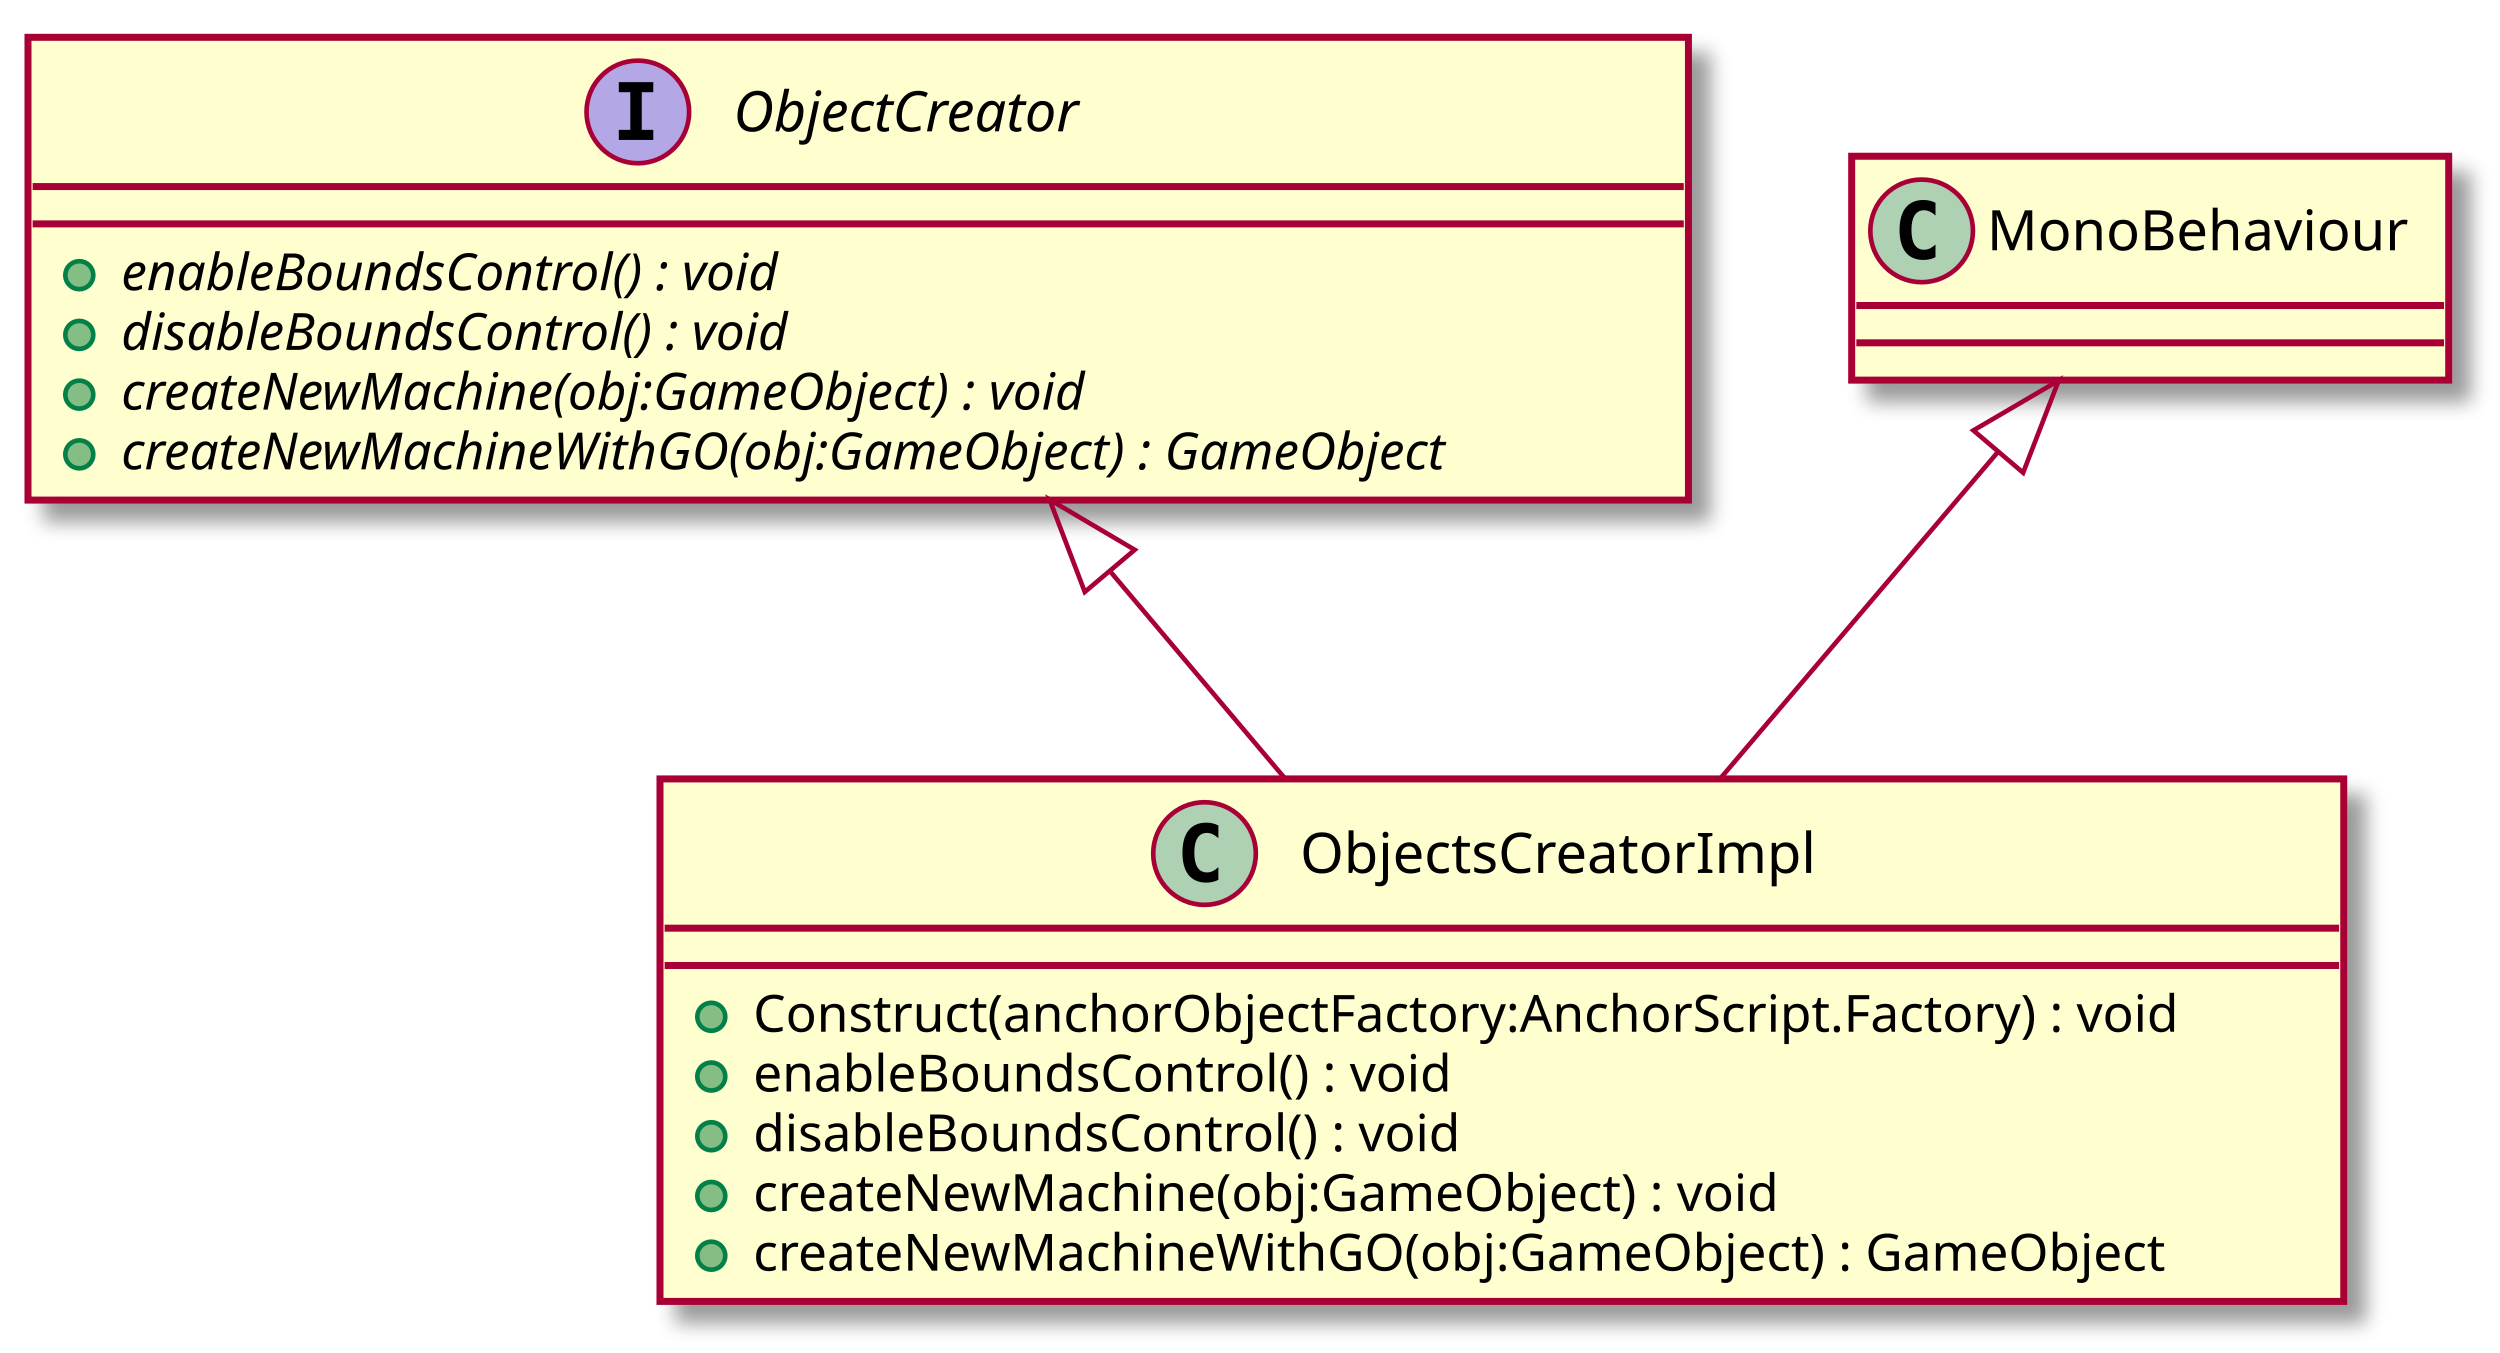
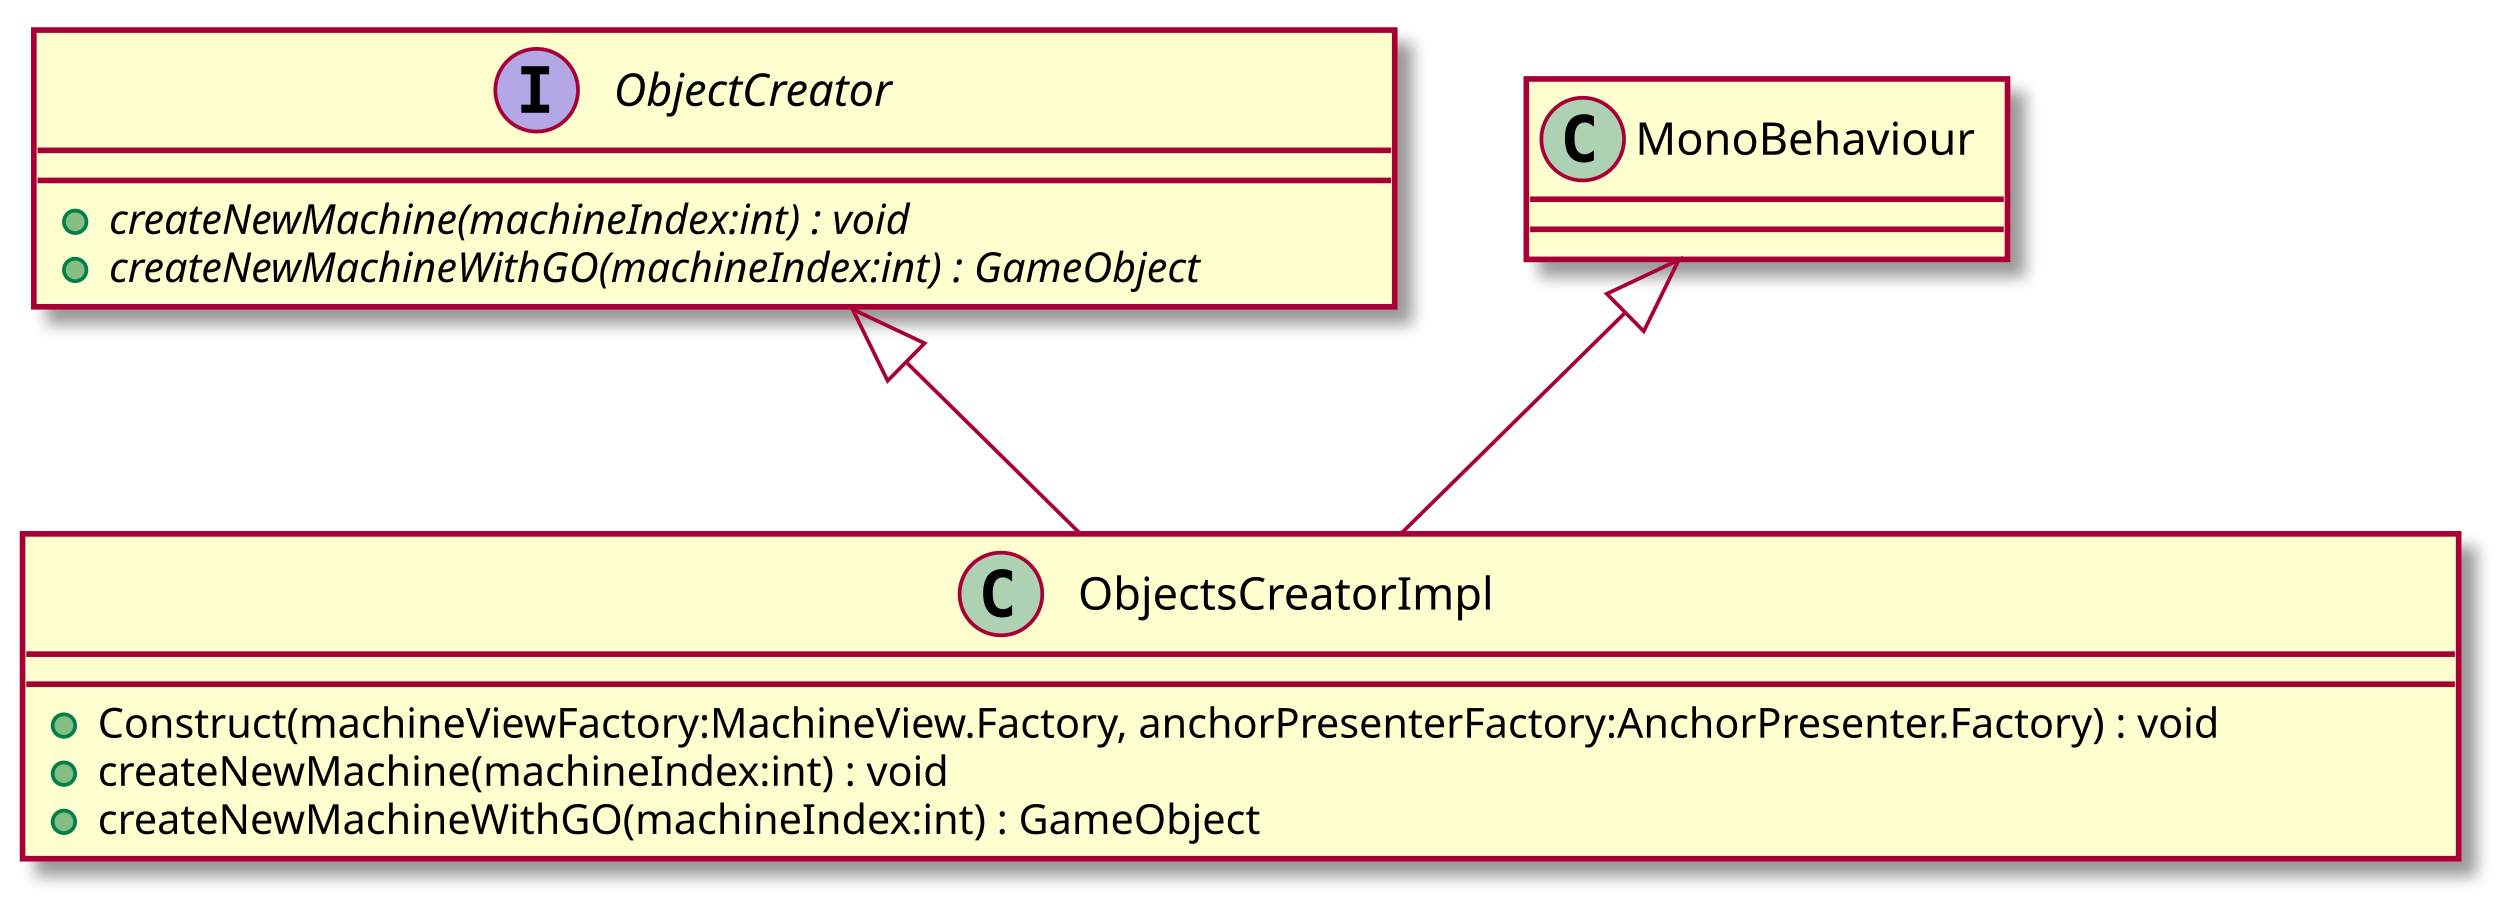
- <svg xmlns="http://www.w3.org/2000/svg" contentScriptType="application/ecmascript" contentStyleType="text/css" height="290px" preserveAspectRatio="none" style="width:536px;height:290px;" version="1.1" viewBox="0 0 536 290" width="536px" zoomAndPan="magnify">
+ <svg xmlns="http://www.w3.org/2000/svg" contentScriptType="application/ecmascript" contentStyleType="text/css" height="239px" preserveAspectRatio="none" style="width:665px;height:239px;" version="1.1" viewBox="0 0 665 239" width="665px" zoomAndPan="magnify">
  <defs>
-     <filter height="300%" id="fz1p2150ftkah" width="300%" x="-1" y="-1">
+     <filter height="300%" id="f1n7ohv8uojvx3" width="300%" x="-1" y="-1">
      <feGaussianBlur result="blurOut" stdDeviation="2.0" />
      <feColorMatrix in="blurOut" result="blurOut2" type="matrix" values="0 0 0 0 0 0 0 0 0 0 0 0 0 0 0 0 0 0 .4 0" />
      <feOffset dx="4.0" dy="4.0" in="blurOut2" result="blurOut3" />
      <feBlend in="SourceGraphic" in2="blurOut3" mode="normal" />
    </filter>
  </defs>
  <g>
-     <rect fill="#FEFECE" filter="url(#fz1p2150ftkah)" height="99.219" id="ObjectCreator" style="stroke: #A80036; stroke-width: 1.5;" width="356" x="6" y="8" />
-     <ellipse cx="136.75" cy="24" fill="#B4A7E5" rx="11" ry="11" style="stroke: #A80036; stroke-width: 1.0;" />
-     <path d="M132.672,19.766 L132.672,17.609 L140.062,17.609 L140.062,19.766 L137.594,19.766 L137.594,27.844 L140.062,27.844 L140.062,30 L132.672,30 L132.672,27.844 L135.141,27.844 L135.141,19.766 L132.672,19.766 Z " />
-     <text fill="#000000" font-family="sans-serif" font-size="12" font-style="italic" lengthAdjust="spacingAndGlyphs" textLength="86" x="157.25" y="28.154">ObjectCreator</text>
-     <line style="stroke: #A80036; stroke-width: 1.5;" x1="7" x2="361" y1="40" y2="40" />
-     <line style="stroke: #A80036; stroke-width: 1.5;" x1="7" x2="361" y1="48" y2="48" />
-     <ellipse cx="17" cy="59" fill="#84BE84" rx="3" ry="3" style="stroke: #038048; stroke-width: 1.0;" />
-     <text fill="#000000" font-family="sans-serif" font-size="11" font-style="italic" lengthAdjust="spacingAndGlyphs" textLength="165" x="26" y="62.21">enableBoundsControl() : void</text>
-     <ellipse cx="17" cy="71.805" fill="#84BE84" rx="3" ry="3" style="stroke: #038048; stroke-width: 1.0;" />
-     <text fill="#000000" font-family="sans-serif" font-size="11" font-style="italic" lengthAdjust="spacingAndGlyphs" textLength="167" x="26" y="75.015">disableBoundsControl() : void</text>
-     <ellipse cx="17" cy="84.609" fill="#84BE84" rx="3" ry="3" style="stroke: #038048; stroke-width: 1.0;" />
-     <text fill="#000000" font-family="sans-serif" font-size="11" font-style="italic" lengthAdjust="spacingAndGlyphs" textLength="241" x="26" y="87.82">createNewMachine(obj:GameObject) : void</text>
-     <ellipse cx="17" cy="97.414" fill="#84BE84" rx="3" ry="3" style="stroke: #038048; stroke-width: 1.0;" />
-     <text fill="#000000" font-family="sans-serif" font-size="11" font-style="italic" lengthAdjust="spacingAndGlyphs" textLength="330" x="26" y="100.624">createNewMachineWithGO(obj:GameObject) : GameObject</text>
-     <rect fill="#FEFECE" filter="url(#fz1p2150ftkah)" height="112.023" id="ObjectsCreatorImpl" style="stroke: #A80036; stroke-width: 1.5;" width="361" x="141.5" y="167" />
-     <ellipse cx="258.25" cy="183" fill="#ADD1B2" rx="11" ry="11" style="stroke: #A80036; stroke-width: 1.0;" />
-     <path d="M261.219,188.641 Q260.641,188.938 260,189.078 Q259.359,189.234 258.656,189.234 Q256.156,189.234 254.828,187.594 Q253.516,185.938 253.516,182.812 Q253.516,179.688 254.828,178.031 Q256.156,176.375 258.656,176.375 Q259.359,176.375 260,176.531 Q260.656,176.688 261.219,176.984 L261.219,179.703 Q260.594,179.125 260,178.859 Q259.406,178.578 258.781,178.578 Q257.438,178.578 256.75,179.656 Q256.062,180.719 256.062,182.812 Q256.062,184.906 256.75,185.984 Q257.438,187.047 258.781,187.047 Q259.406,187.047 260,186.781 Q260.594,186.5 261.219,185.922 L261.219,188.641 Z " />
-     <text fill="#000000" font-family="sans-serif" font-size="12" lengthAdjust="spacingAndGlyphs" textLength="119" x="278.75" y="187.154">ObjectsCreatorImpl</text>
-     <line style="stroke: #A80036; stroke-width: 1.5;" x1="142.5" x2="501.5" y1="199" y2="199" />
-     <line style="stroke: #A80036; stroke-width: 1.5;" x1="142.5" x2="501.5" y1="207" y2="207" />
-     <ellipse cx="152.5" cy="218" fill="#84BE84" rx="3" ry="3" style="stroke: #038048; stroke-width: 1.0;" />
-     <text fill="#000000" font-family="sans-serif" font-size="11" lengthAdjust="spacingAndGlyphs" textLength="335" x="161.5" y="221.21">Construct(anchorObjectFactory:AnchorScript.Factory) : void</text>
-     <ellipse cx="152.5" cy="230.805" fill="#84BE84" rx="3" ry="3" style="stroke: #038048; stroke-width: 1.0;" />
-     <text fill="#000000" font-family="sans-serif" font-size="11" lengthAdjust="spacingAndGlyphs" textLength="165" x="161.5" y="234.015">enableBoundsControl() : void</text>
-     <ellipse cx="152.5" cy="243.609" fill="#84BE84" rx="3" ry="3" style="stroke: #038048; stroke-width: 1.0;" />
-     <text fill="#000000" font-family="sans-serif" font-size="11" lengthAdjust="spacingAndGlyphs" textLength="168" x="161.5" y="246.82">disableBoundsControl() : void</text>
-     <ellipse cx="152.5" cy="256.414" fill="#84BE84" rx="3" ry="3" style="stroke: #038048; stroke-width: 1.0;" />
-     <text fill="#000000" font-family="sans-serif" font-size="11" lengthAdjust="spacingAndGlyphs" textLength="240" x="161.5" y="259.625">createNewMachine(obj:GameObject) : void</text>
-     <ellipse cx="152.5" cy="269.219" fill="#84BE84" rx="3" ry="3" style="stroke: #038048; stroke-width: 1.0;" />
-     <text fill="#000000" font-family="sans-serif" font-size="11" lengthAdjust="spacingAndGlyphs" textLength="328" x="161.5" y="272.429">createNewMachineWithGO(obj:GameObject) : GameObject</text>
-     <rect fill="#FEFECE" filter="url(#fz1p2150ftkah)" height="48" id="MonoBehaviour" style="stroke: #A80036; stroke-width: 1.5;" width="128" x="397" y="33.5" />
-     <ellipse cx="412" cy="49.5" fill="#ADD1B2" rx="11" ry="11" style="stroke: #A80036; stroke-width: 1.0;" />
-     <path d="M414.969,55.141 Q414.391,55.438 413.75,55.578 Q413.109,55.734 412.406,55.734 Q409.906,55.734 408.578,54.094 Q407.266,52.438 407.266,49.312 Q407.266,46.188 408.578,44.531 Q409.906,42.875 412.406,42.875 Q413.109,42.875 413.75,43.031 Q414.406,43.188 414.969,43.484 L414.969,46.203 Q414.344,45.625 413.75,45.359 Q413.156,45.078 412.531,45.078 Q411.188,45.078 410.5,46.156 Q409.812,47.219 409.812,49.312 Q409.812,51.406 410.5,52.484 Q411.188,53.547 412.531,53.547 Q413.156,53.547 413.75,53.281 Q414.344,53 414.969,52.422 L414.969,55.141 Z " />
-     <text fill="#000000" font-family="sans-serif" font-size="12" lengthAdjust="spacingAndGlyphs" textLength="96" x="426" y="53.654">MonoBehaviour</text>
-     <line style="stroke: #A80036; stroke-width: 1.5;" x1="398" x2="524" y1="65.5" y2="65.5" />
-     <line style="stroke: #A80036; stroke-width: 1.5;" x1="398" x2="524" y1="73.5" y2="73.5" />
-     <path d="M428.26,97.01 C410.53,117.87 388.32,143.99 368.79,166.96 " fill="none" id="MonoBehaviour&lt;-ObjectsCreatorImpl" style="stroke: #A80036; stroke-width: 1.0;" />
-     <polygon fill="none" points="423.09,92.28,441.38,81.58,433.76,101.35,423.09,92.28" style="stroke: #A80036; stroke-width: 1.0;" />
-     <path d="M238.12,122.62 C250.49,137.28 263.54,152.74 275.56,166.98 " fill="none" id="ObjectCreator&lt;-ObjectsCreatorImpl" style="stroke: #A80036; stroke-width: 1.0;" />
-     <polygon fill="none" points="232.58,126.91,225.03,107.11,243.28,117.88,232.58,126.91" style="stroke: #A80036; stroke-width: 1.0;" />
+     <rect fill="#FEFECE" filter="url(#f1n7ohv8uojvx3)" height="73.609" id="ObjectCreator" style="stroke: #A80036; stroke-width: 1.5;" width="362" x="9" y="8" />
+     <ellipse cx="142.75" cy="24" fill="#B4A7E5" rx="11" ry="11" style="stroke: #A80036; stroke-width: 1.0;" />
+     <path d="M138.672,19.766 L138.672,17.609 L146.062,17.609 L146.062,19.766 L143.594,19.766 L143.594,27.844 L146.062,27.844 L146.062,30 L138.672,30 L138.672,27.844 L141.141,27.844 L141.141,19.766 L138.672,19.766 Z " />
+     <text fill="#000000" font-family="sans-serif" font-size="12" font-style="italic" lengthAdjust="spacingAndGlyphs" textLength="86" x="163.25" y="28.154">ObjectCreator</text>
+     <line style="stroke: #A80036; stroke-width: 1.5;" x1="10" x2="370" y1="40" y2="40" />
+     <line style="stroke: #A80036; stroke-width: 1.5;" x1="10" x2="370" y1="48" y2="48" />
+     <ellipse cx="20" cy="59" fill="#84BE84" rx="3" ry="3" style="stroke: #038048; stroke-width: 1.0;" />
+     <text fill="#000000" font-family="sans-serif" font-size="11" font-style="italic" lengthAdjust="spacingAndGlyphs" textLength="247" x="29" y="62.21">createNewMachine(machineIndex:int) : void</text>
+     <ellipse cx="20" cy="71.805" fill="#84BE84" rx="3" ry="3" style="stroke: #038048; stroke-width: 1.0;" />
+     <text fill="#000000" font-family="sans-serif" font-size="11" font-style="italic" lengthAdjust="spacingAndGlyphs" textLength="336" x="29" y="75.015">createNewMachineWithGO(machineIndex:int) : GameObject</text>
+     <rect fill="#FEFECE" filter="url(#f1n7ohv8uojvx3)" height="86.414" id="ObjectsCreatorImpl" style="stroke: #A80036; stroke-width: 1.5;" width="648" x="6" y="142" />
+     <ellipse cx="266.25" cy="158" fill="#ADD1B2" rx="11" ry="11" style="stroke: #A80036; stroke-width: 1.0;" />
+     <path d="M269.219,163.641 Q268.641,163.938 268,164.078 Q267.359,164.234 266.656,164.234 Q264.156,164.234 262.828,162.594 Q261.516,160.938 261.516,157.812 Q261.516,154.688 262.828,153.031 Q264.156,151.375 266.656,151.375 Q267.359,151.375 268,151.531 Q268.656,151.688 269.219,151.984 L269.219,154.703 Q268.594,154.125 268,153.859 Q267.406,153.578 266.781,153.578 Q265.438,153.578 264.75,154.656 Q264.062,155.719 264.062,157.812 Q264.062,159.906 264.75,160.984 Q265.438,162.047 266.781,162.047 Q267.406,162.047 268,161.781 Q268.594,161.5 269.219,160.922 L269.219,163.641 Z " />
+     <text fill="#000000" font-family="sans-serif" font-size="12" lengthAdjust="spacingAndGlyphs" textLength="119" x="286.75" y="162.154">ObjectsCreatorImpl</text>
+     <line style="stroke: #A80036; stroke-width: 1.5;" x1="7" x2="653" y1="174" y2="174" />
+     <line style="stroke: #A80036; stroke-width: 1.5;" x1="7" x2="653" y1="182" y2="182" />
+     <ellipse cx="17" cy="193" fill="#84BE84" rx="3" ry="3" style="stroke: #038048; stroke-width: 1.0;" />
+     <text fill="#000000" font-family="sans-serif" font-size="11" lengthAdjust="spacingAndGlyphs" textLength="622" x="26" y="196.21">Construct(machineViewFactory:MachineView.Factory, anchorPresenterFactory:AnchorPresenter.Factory) : void</text>
+     <ellipse cx="17" cy="205.805" fill="#84BE84" rx="3" ry="3" style="stroke: #038048; stroke-width: 1.0;" />
+     <text fill="#000000" font-family="sans-serif" font-size="11" lengthAdjust="spacingAndGlyphs" textLength="245" x="26" y="209.015">createNewMachine(machineIndex:int) : void</text>
+     <ellipse cx="17" cy="218.609" fill="#84BE84" rx="3" ry="3" style="stroke: #038048; stroke-width: 1.0;" />
+     <text fill="#000000" font-family="sans-serif" font-size="11" lengthAdjust="spacingAndGlyphs" textLength="333" x="26" y="221.82">createNewMachineWithGO(machineIndex:int) : GameObject</text>
+     <rect fill="#FEFECE" filter="url(#f1n7ohv8uojvx3)" height="48" id="MonoBehaviour" style="stroke: #A80036; stroke-width: 1.5;" width="128" x="406" y="21" />
+     <ellipse cx="421" cy="37" fill="#ADD1B2" rx="11" ry="11" style="stroke: #A80036; stroke-width: 1.0;" />
+     <path d="M423.969,42.641 Q423.391,42.938 422.75,43.078 Q422.109,43.234 421.406,43.234 Q418.906,43.234 417.578,41.594 Q416.266,39.938 416.266,36.812 Q416.266,33.688 417.578,32.031 Q418.906,30.375 421.406,30.375 Q422.109,30.375 422.75,30.531 Q423.406,30.688 423.969,30.984 L423.969,33.703 Q423.344,33.125 422.75,32.859 Q422.156,32.578 421.531,32.578 Q420.188,32.578 419.5,33.656 Q418.812,34.719 418.812,36.812 Q418.812,38.906 419.5,39.984 Q420.188,41.047 421.531,41.047 Q422.156,41.047 422.75,40.781 Q423.344,40.5 423.969,39.922 L423.969,42.641 Z " />
+     <text fill="#000000" font-family="sans-serif" font-size="12" lengthAdjust="spacingAndGlyphs" textLength="96" x="435" y="41.154">MonoBehaviour</text>
+     <line style="stroke: #A80036; stroke-width: 1.5;" x1="407" x2="533" y1="53" y2="53" />
+     <line style="stroke: #A80036; stroke-width: 1.5;" x1="407" x2="533" y1="61" y2="61" />
+     <path d="M432.2,83.26 C413.85,101.35 391.73,123.15 372.77,141.84 " fill="none" id="MonoBehaviour&lt;-ObjectsCreatorImpl" style="stroke: #A80036; stroke-width: 1.0;" />
+     <polygon fill="none" points="427.41,78.15,446.57,69.1,437.24,88.12,427.41,78.15" style="stroke: #A80036; stroke-width: 1.0;" />
+     <path d="M241.34,96.61 C256.43,111.48 272.77,127.59 287.26,141.87 " fill="none" id="ObjectCreator&lt;-ObjectsCreatorImpl" style="stroke: #A80036; stroke-width: 1.0;" />
+     <polygon fill="none" points="236.11,101.28,226.78,82.26,245.94,91.31,236.11,101.28" style="stroke: #A80036; stroke-width: 1.0;" />
  </g>
</svg>
